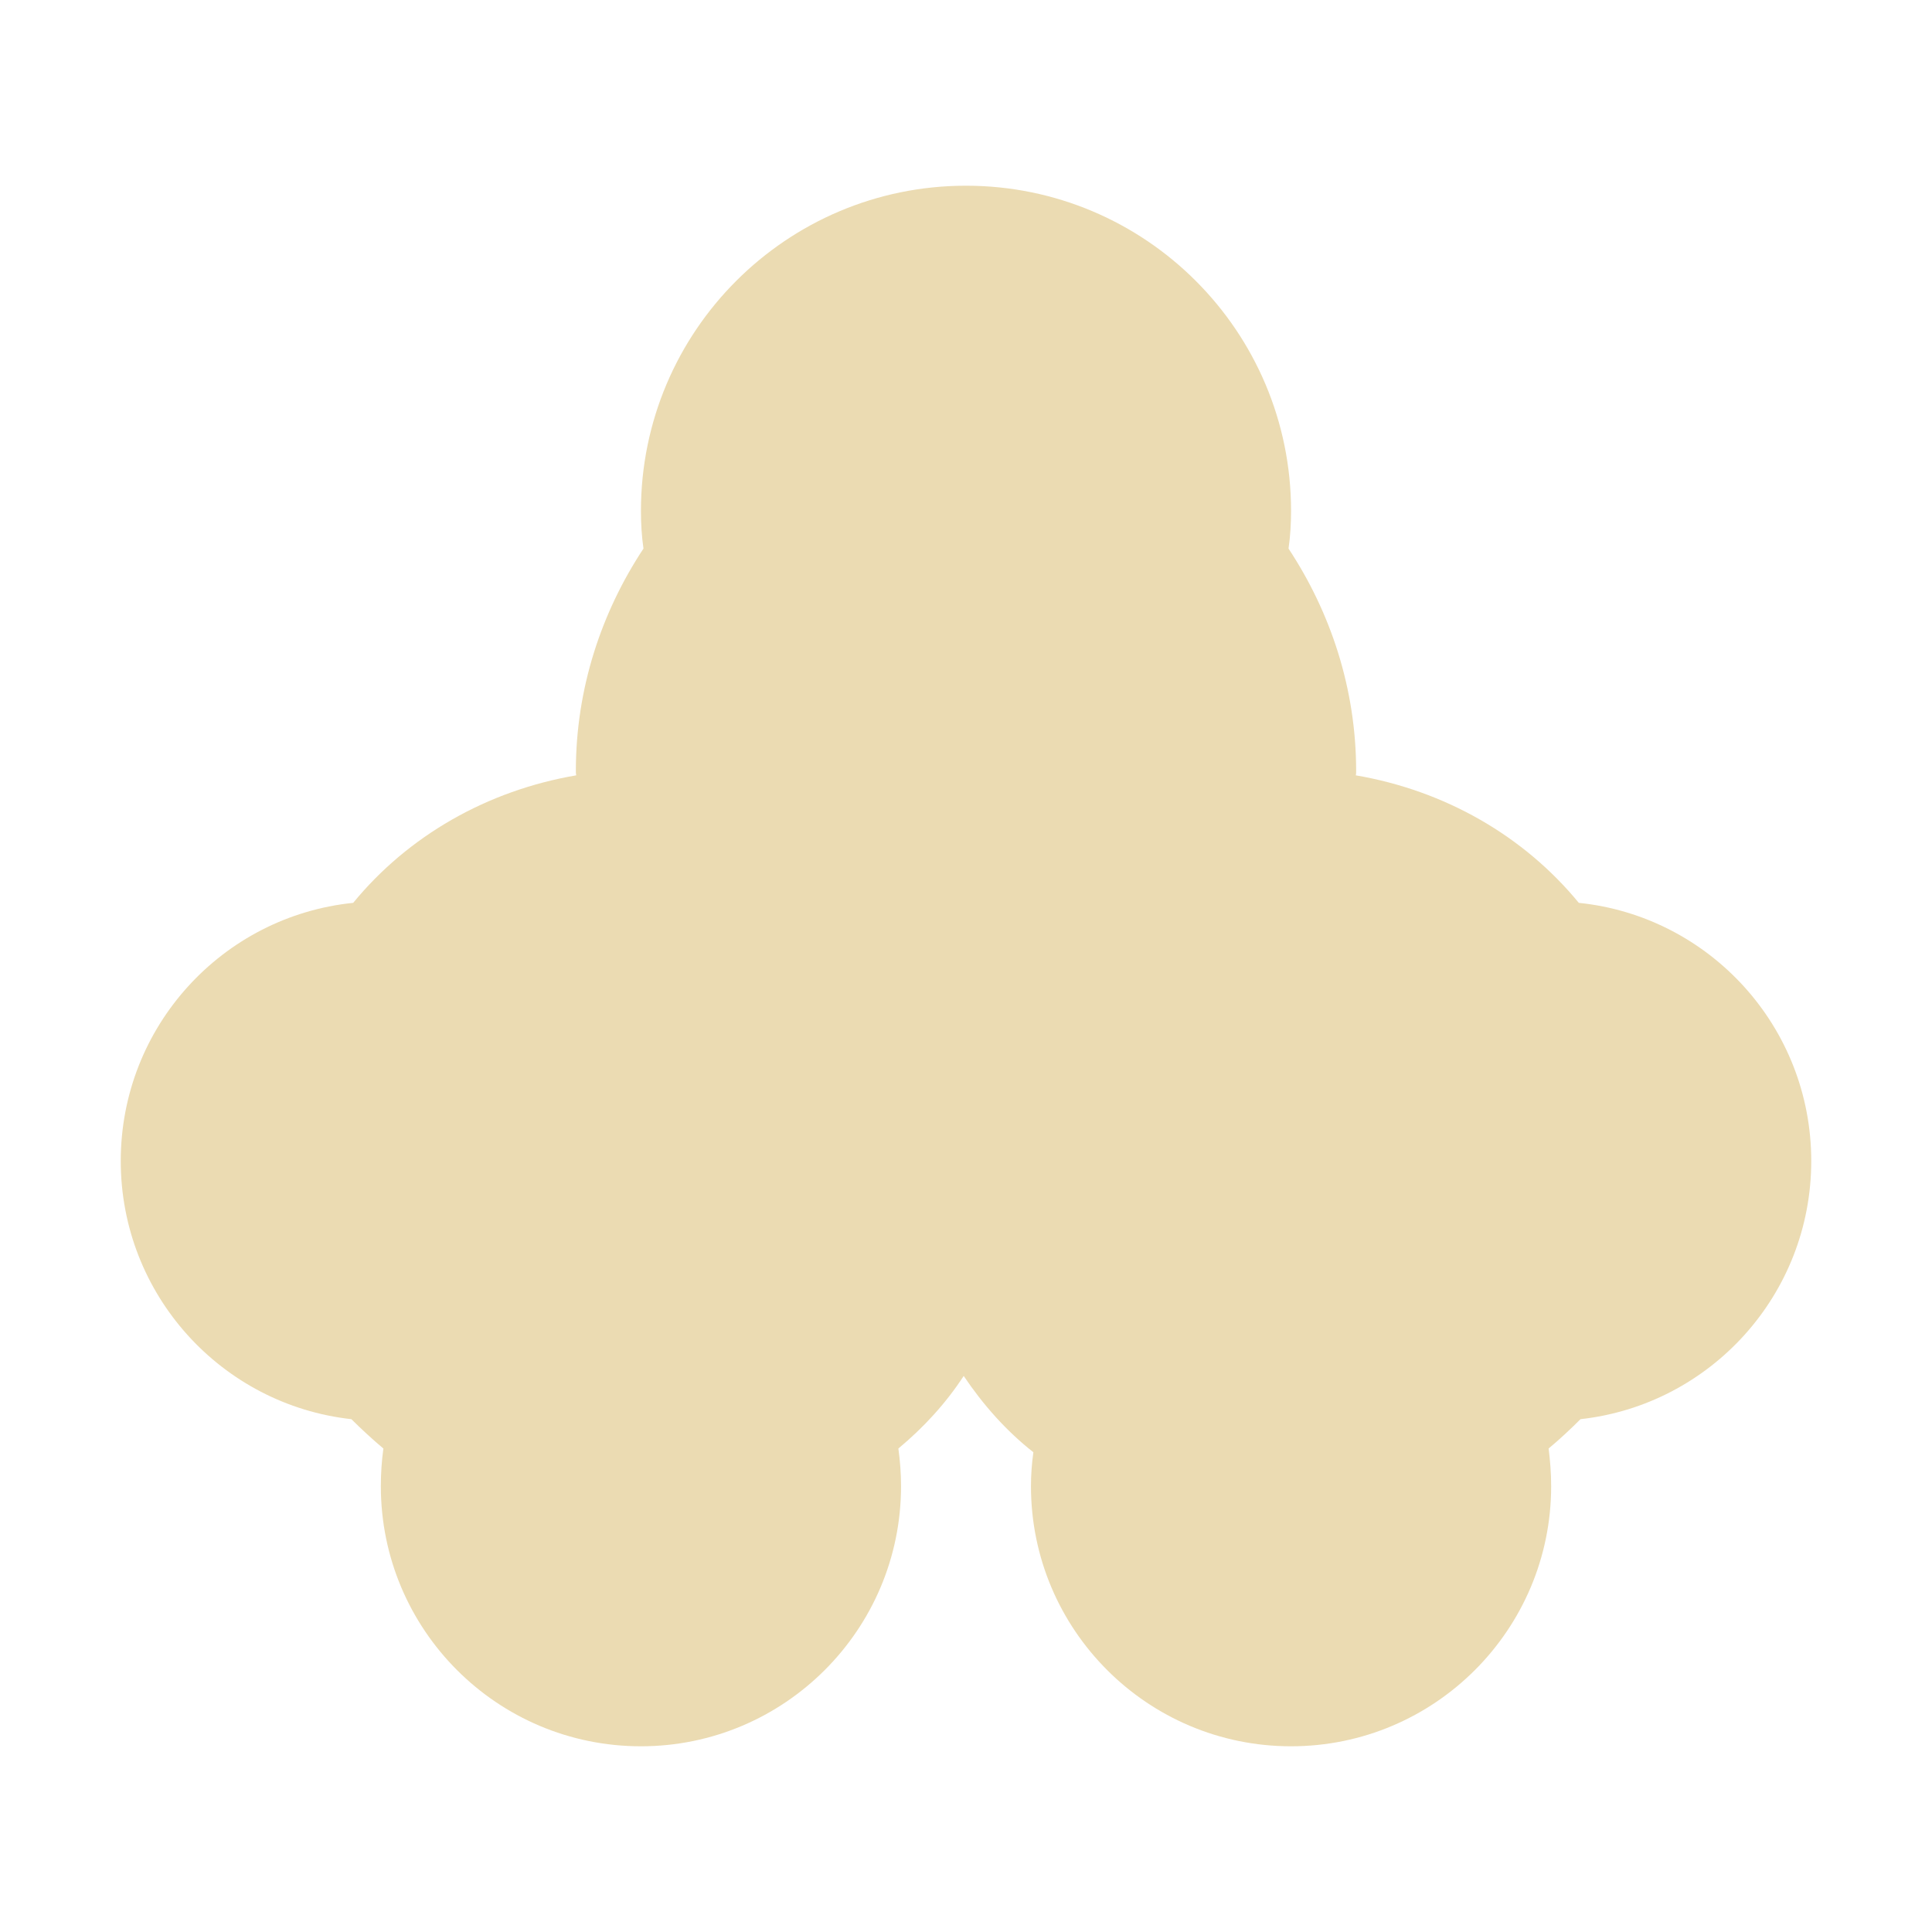
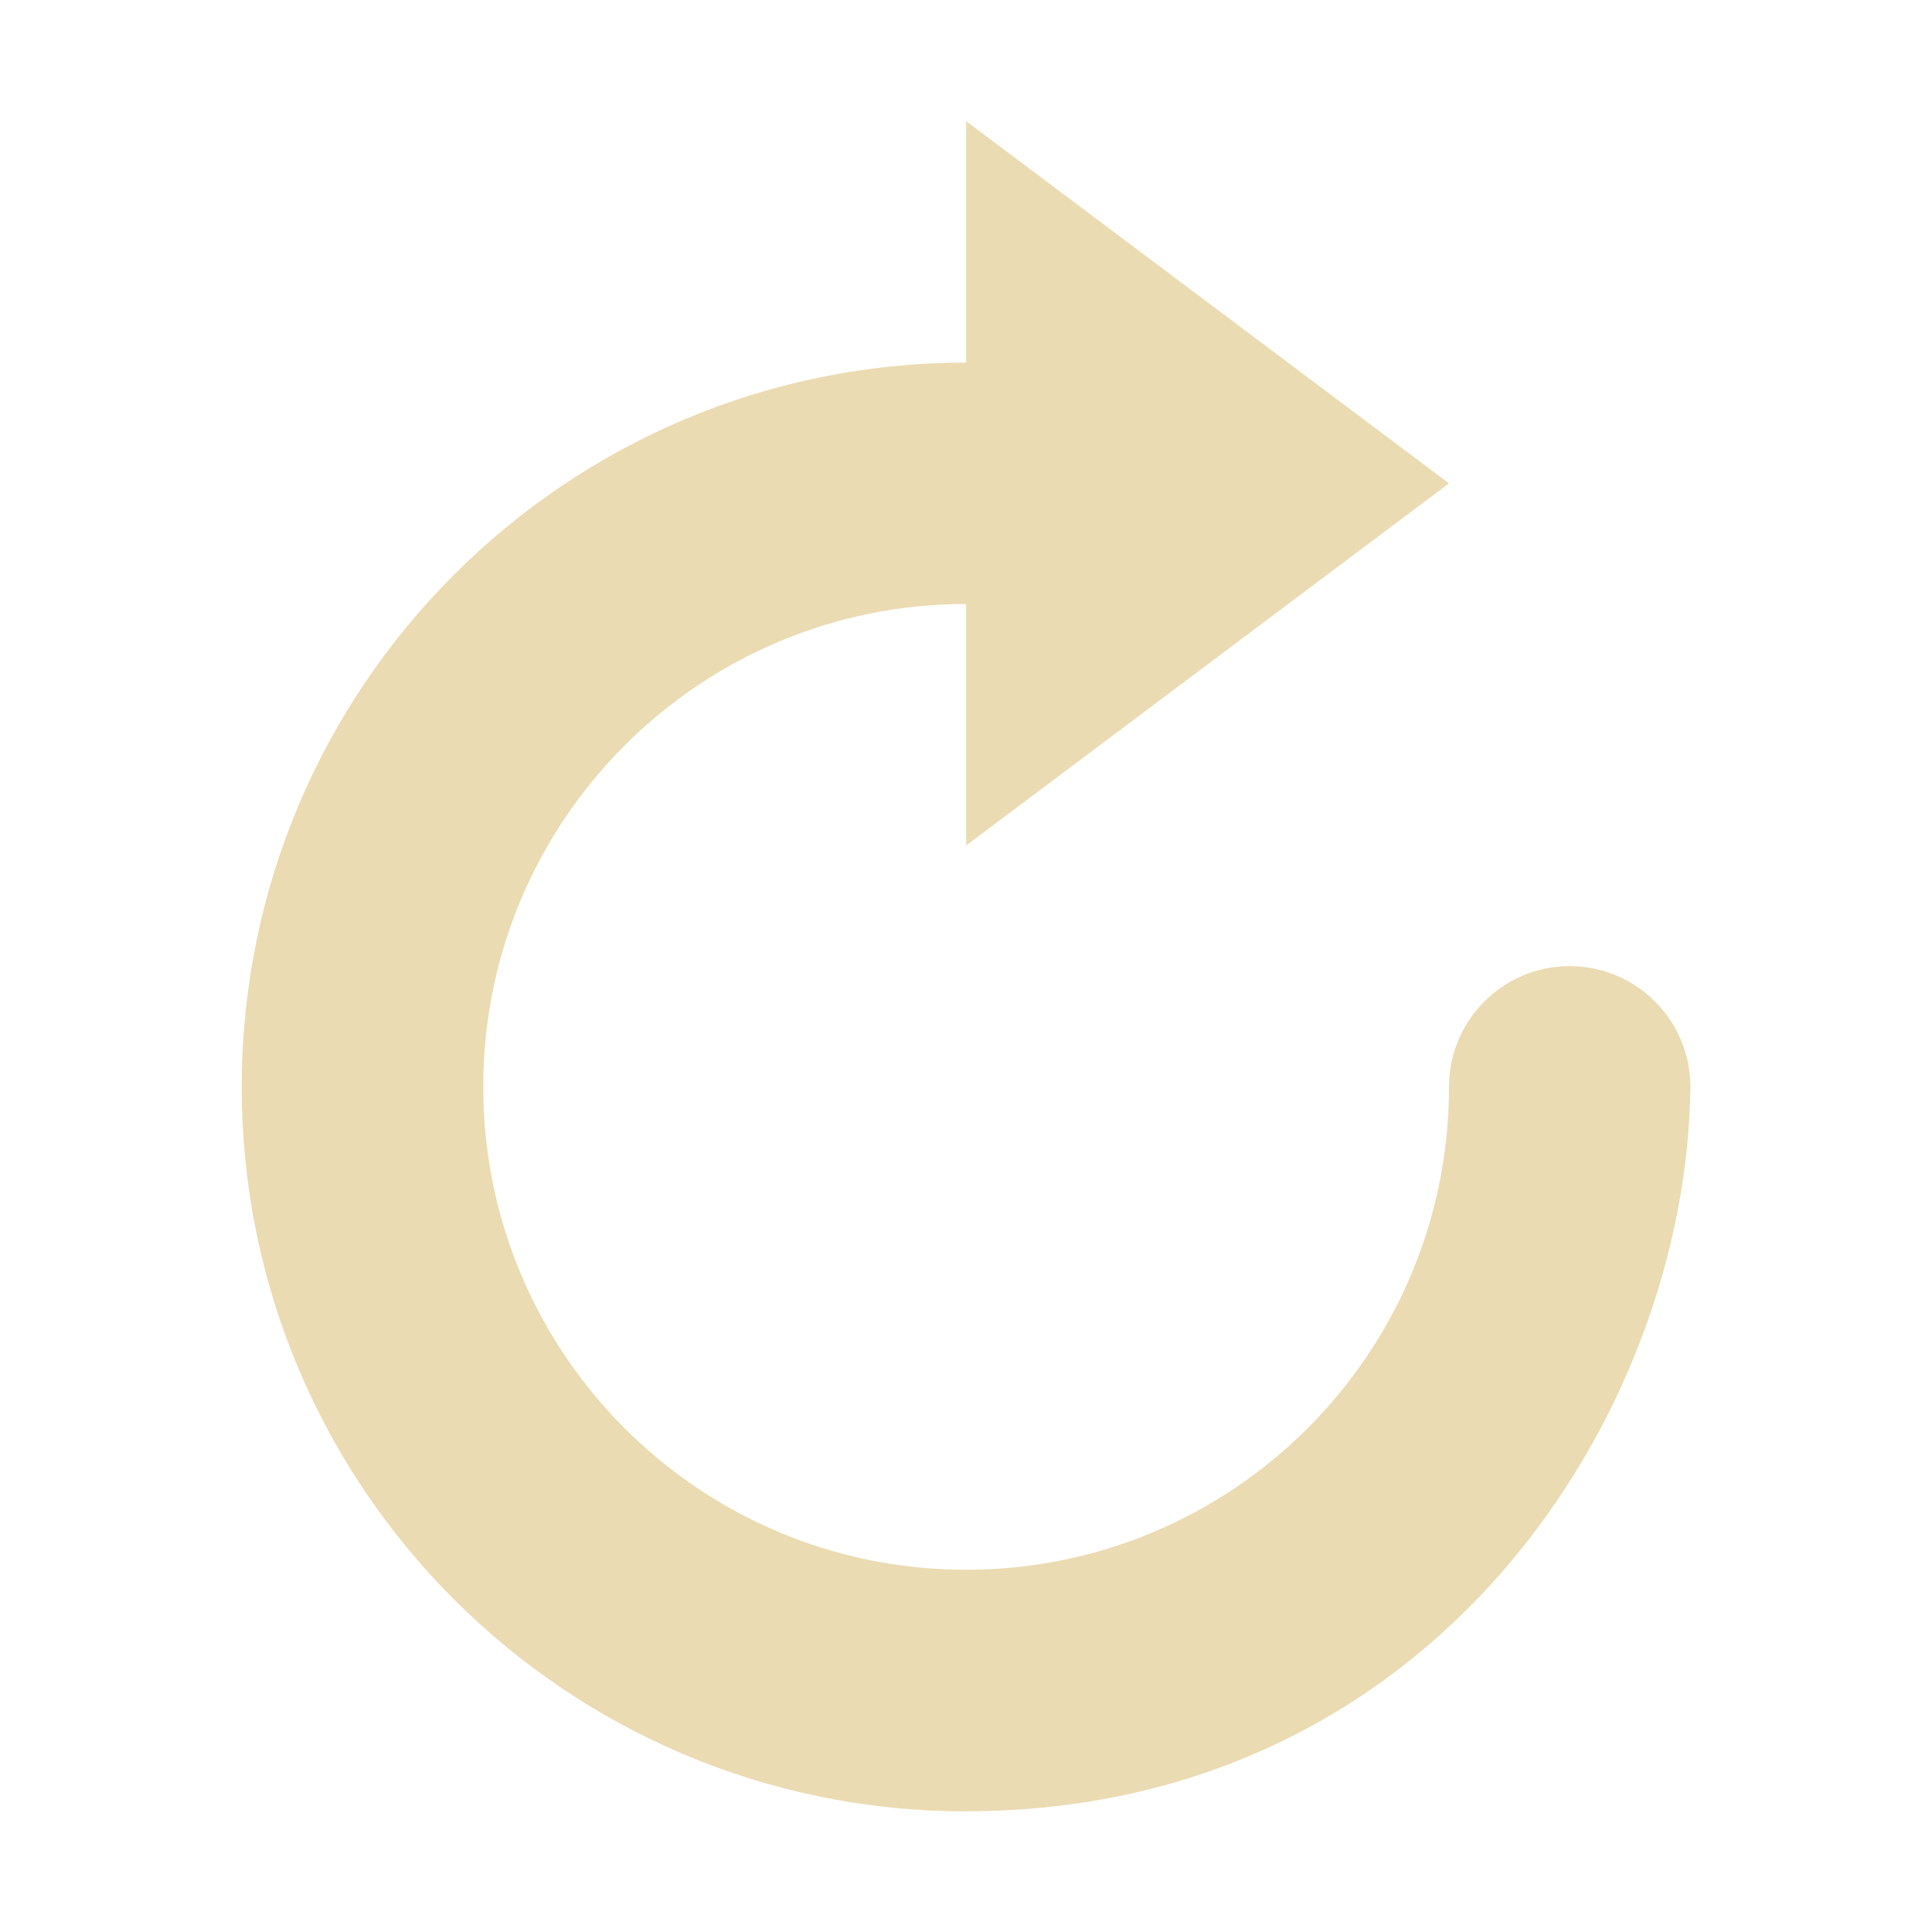
- <svg xmlns="http://www.w3.org/2000/svg" style="isolation:isolate" width="16" height="16" viewBox="0 0 16 16">
+ <svg xmlns="http://www.w3.org/2000/svg" width="16" height="16" version="1.1" viewBox="0 0 16 16">
  <defs>
-     <style id="current-color-scheme" type="text/css">
-    .ColorScheme-Text { color:#ebdbb2; } .ColorScheme-Highlight { color:#458588; }
-   </style>
-     <linearGradient id="arrongin" x1="0%" x2="0%" y1="0%" y2="100%">
-       <stop offset="0%" style="stop-color:#d79921; stop-opacity:1" />
-       <stop offset="100%" style="stop-color:#b57614; stop-opacity:1" />
-     </linearGradient>
-     <linearGradient id="aurora" x1="0%" x2="0%" y1="0%" y2="100%">
-       <stop offset="0%" style="stop-color:#83a598; stop-opacity:1" />
-       <stop offset="100%" style="stop-color:#b16286; stop-opacity:1" />
-     </linearGradient>
-     <linearGradient id="fitdance" x1="0%" x2="0%" y1="0%" y2="100%">
-       <stop offset="0%" style="stop-color:#8ec07c; stop-opacity:1" />
-       <stop offset="100%" style="stop-color:#458588; stop-opacity:1" />
-     </linearGradient>
-     <linearGradient id="oomox" x1="0%" x2="0%" y1="0%" y2="100%">
-       <stop offset="0%" style="stop-color:#458588; stop-opacity:1" />
-       <stop offset="100%" style="stop-color:#928374; stop-opacity:1" />
-     </linearGradient>
-     <linearGradient id="rainblue" x1="0%" x2="0%" y1="0%" y2="100%">
-       <stop offset="0%" style="stop-color:#b8bb26; stop-opacity:1" />
-       <stop offset="100%" style="stop-color:#076678; stop-opacity:1" />
-     </linearGradient>
-     <linearGradient id="sunrise" x1="0%" x2="0%" y1="0%" y2="100%">
-       <stop offset="0%" style="stop-color: #fe8019; stop-opacity:1" />
-       <stop offset="100%" style="stop-color: #fabd2f; stop-opacity:1" />
-     </linearGradient>
-     <linearGradient id="telinkrin" x1="0%" x2="0%" y1="0%" y2="100%">
-       <stop offset="0%" style="stop-color: #83a598; stop-opacity:1" />
-       <stop offset="100%" style="stop-color: #83a598; stop-opacity:1" />
-     </linearGradient>
-     <linearGradient id="60spsycho" x1="0%" x2="0%" y1="0%" y2="100%">
-       <stop offset="0%" style="stop-color: #fb4934; stop-opacity:1" />
-       <stop offset="25%" style="stop-color: #fabd2f; stop-opacity:1" />
-       <stop offset="50%" style="stop-color: #fe8019; stop-opacity:1" />
-       <stop offset="100%" style="stop-color: #689d6a; stop-opacity:1" />
-     </linearGradient>
-     <linearGradient id="90ssummer" x1="0%" x2="0%" y1="0%" y2="100%">
-       <stop offset="0%" style="stop-color: #b16286; stop-opacity:1" />
-       <stop offset="20%" style="stop-color: #8ec07c; stop-opacity:1" />
-       <stop offset="50%" style="stop-color: #fabd2f; stop-opacity:1" />
-       <stop offset="100%" style="stop-color: #458588; stop-opacity:1" />
-     </linearGradient>
-     <linearGradient id="cyberneon" x1="0%" x2="0%" y1="0%" y2="100%">
-       <stop offset="0" style="stop-color:#83a598; stop-opacity:1" />
-       <stop offset="1" style="stop-color:#b16286; stop-opacity:1" />
-     </linearGradient>
-     <clipPath id="_clipPath_ueWsDdTILUX45LG9ly0tlviBkWuE8e73">
-       <rect width="16" height="16" />
-     </clipPath>
+     <style type="text/css" id="current-color-scheme">.ColorScheme-Text { color:#ebdbb2; } .ColorScheme-Highlight { color:#458588; }</style>
  </defs>
-   <g clip-path="url(#_clipPath_ueWsDdTILUX45LG9ly0tlviBkWuE8e73)">
-     <rect style="fill:currentColor" class="ColorScheme-Text" width="4.625" height="3.594" x="18.19" y="-.16" transform="matrix(1,0,0,1,0,0)" />
-     <path style="fill:currentColor" class="ColorScheme-Text" d="M 10.671 4.543 C 11.02 5.072 11.231 5.704 11.231 6.385 C 11.231 6.397 11.231 6.41 11.228 6.421 C 11.966 6.547 12.619 6.922 13.075 7.477 C 14.156 7.588 15 8.502 15 9.615 C 15 10.722 14.164 11.634 13.089 11.753 C 13.005 11.837 12.917 11.919 12.825 11.996 C 12.838 12.098 12.846 12.202 12.846 12.308 C 12.846 13.496 11.881 14.462 10.692 14.462 C 9.502 14.462 8.538 13.496 8.538 12.308 C 8.538 12.213 8.545 12.119 8.558 12.027 C 8.332 11.849 8.141 11.633 7.981 11.395 C 7.833 11.622 7.649 11.822 7.44 11.996 C 7.454 12.098 7.462 12.202 7.462 12.308 C 7.462 13.496 6.496 14.462 5.308 14.462 C 4.117 14.462 3.154 13.496 3.154 12.308 C 3.154 12.202 3.161 12.099 3.175 11.996 C 3.083 11.919 2.995 11.837 2.91 11.753 C 1.834 11.634 1 10.721 1 9.615 C 1 8.502 1.842 7.588 2.925 7.477 C 3.38 6.922 4.034 6.547 4.772 6.421 C 4.769 6.409 4.769 6.397 4.769 6.385 C 4.769 5.703 4.98 5.071 5.329 4.543 C 5.314 4.441 5.308 4.336 5.308 4.231 C 5.308 2.744 6.513 1.538 8 1.538 C 9.487 1.538 10.692 2.744 10.692 4.231 C 10.692 4.336 10.686 4.441 10.671 4.543 Z" />
-   </g>
+   <path class="ColorScheme-Text" fill="currentColor" d="m8 15c3.876 0 5.97-3.293 5.999-5.999 2.5e-5 -0.552-0.448-1-1-1-0.552 5.542e-4 -0.999 0.448-0.999 1 0 2.209-1.791 3.999-3.999 3.999-2.209 0-3.999-1.791-3.999-3.999 0-2.209 1.791-3.999 3.999-3.999v2l3.999-2.999-3.999-3v2c-3.313 0-5.999 2.686-5.999 5.999-4.5e-4 3.314 2.685 5.999 5.998 5.999z" />
</svg>
